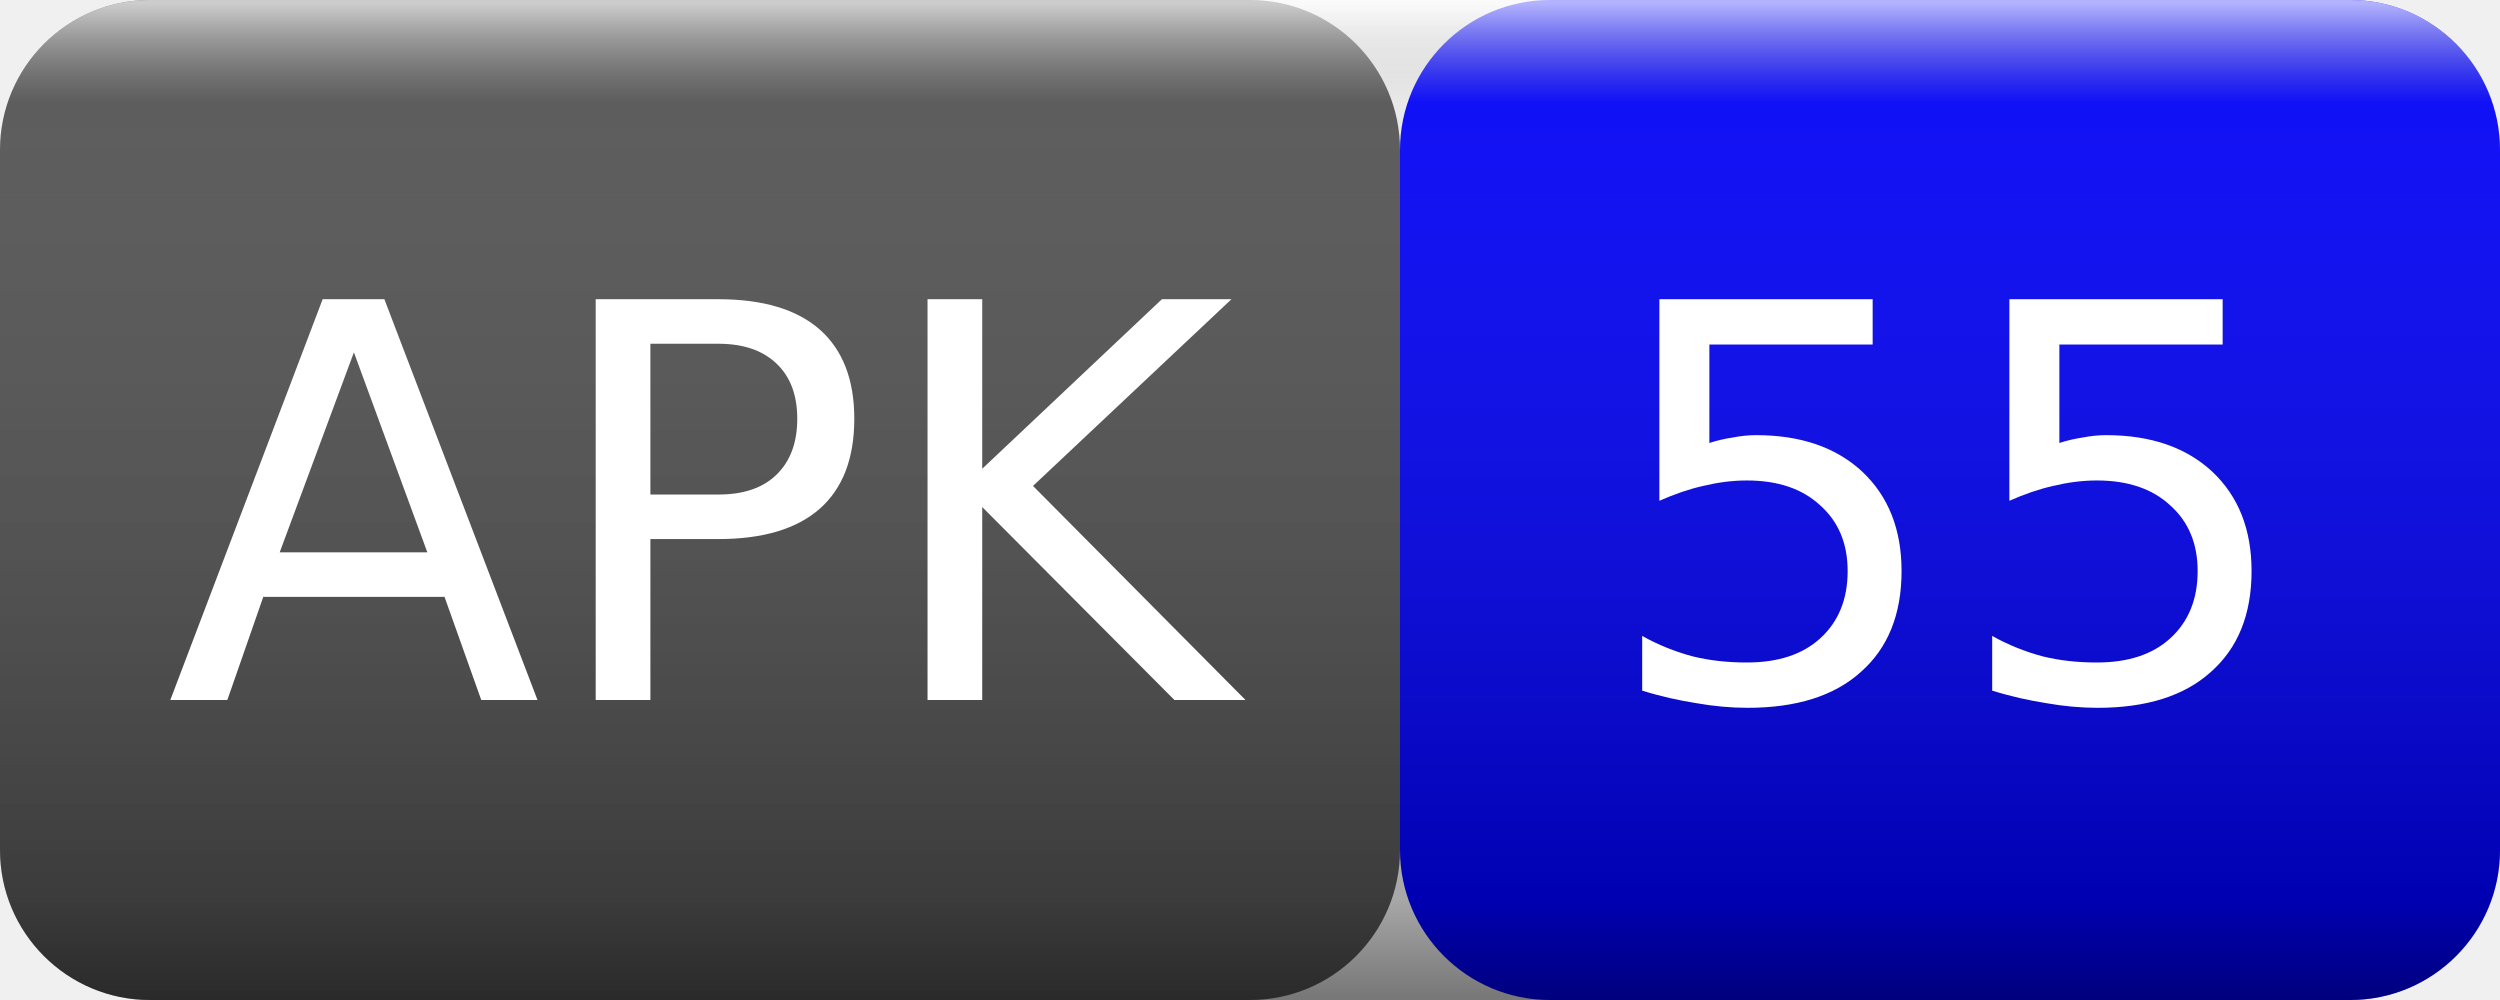
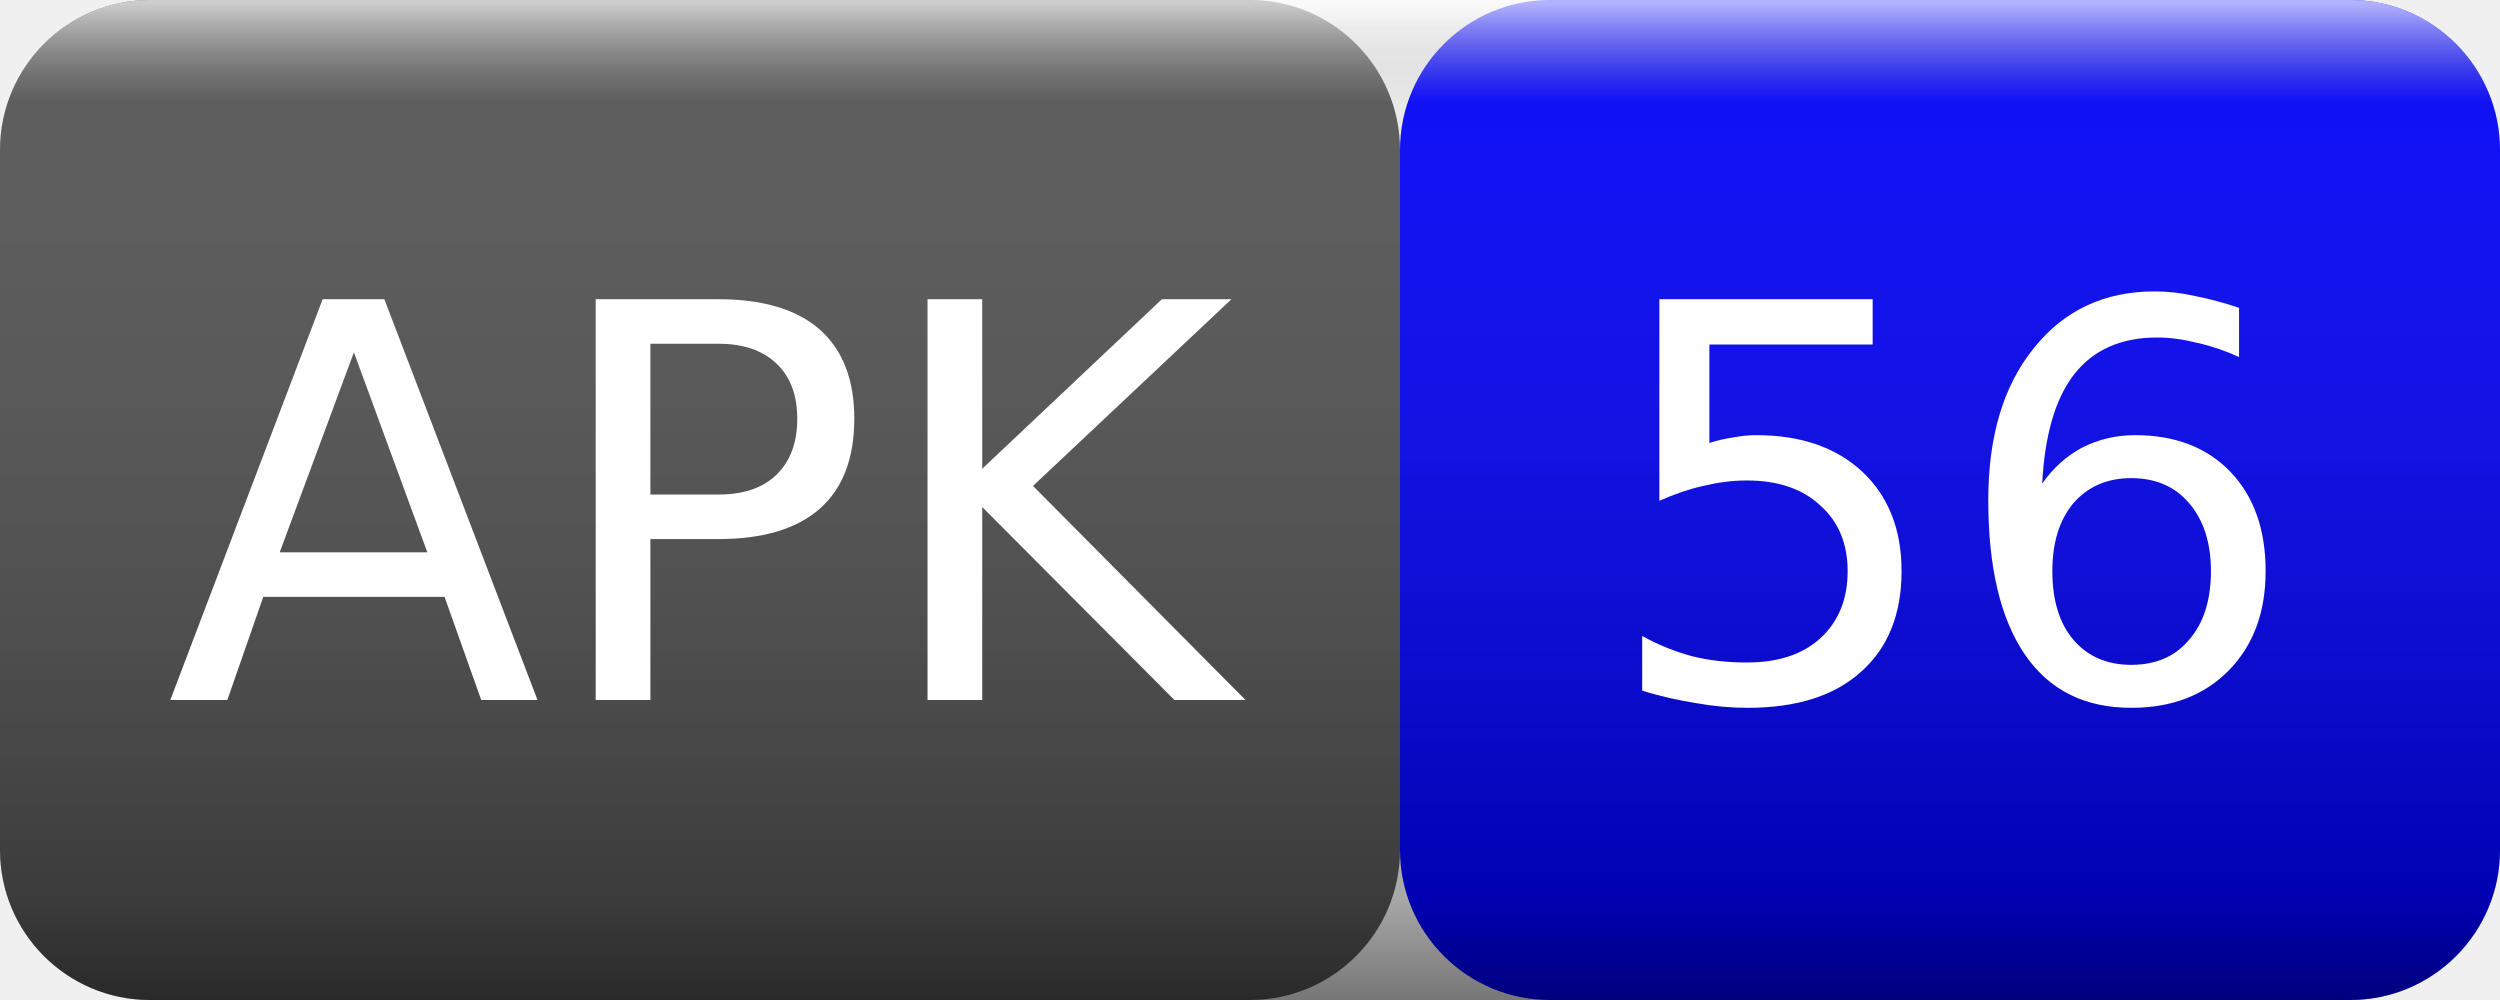
<svg xmlns="http://www.w3.org/2000/svg" width="50" height="20">
  <linearGradient id="smooth" x2="0" y2="100%">
    <stop offset="0" stop-color="#fff" stop-opacity=".7" />
    <stop offset=".1" stop-color="#aaa" stop-opacity=".1" />
    <stop offset=".9" stop-color="#000" stop-opacity=".3" />
    <stop offset="1" stop-color="#000" stop-opacity=".5" />
  </linearGradient>
  <rect rx="3" width="28" height="20" fill="#555" />
  <rect rx="3" x="28" width="22" height="20" fill="blue" />
  <rect rx="3" width="50" height="20" fill="url(#smooth)" />
  <g fill="#fff" text-anchor="middle" font-family="Verdana,Geneva,DejaVu Sans,sans-serif" font-size="11">
    <text x="14" y="14">APK</text>
-     <text x="39" y="14">55</text>
+     <text x="39" y="14">56</text>
  </g>
</svg>
